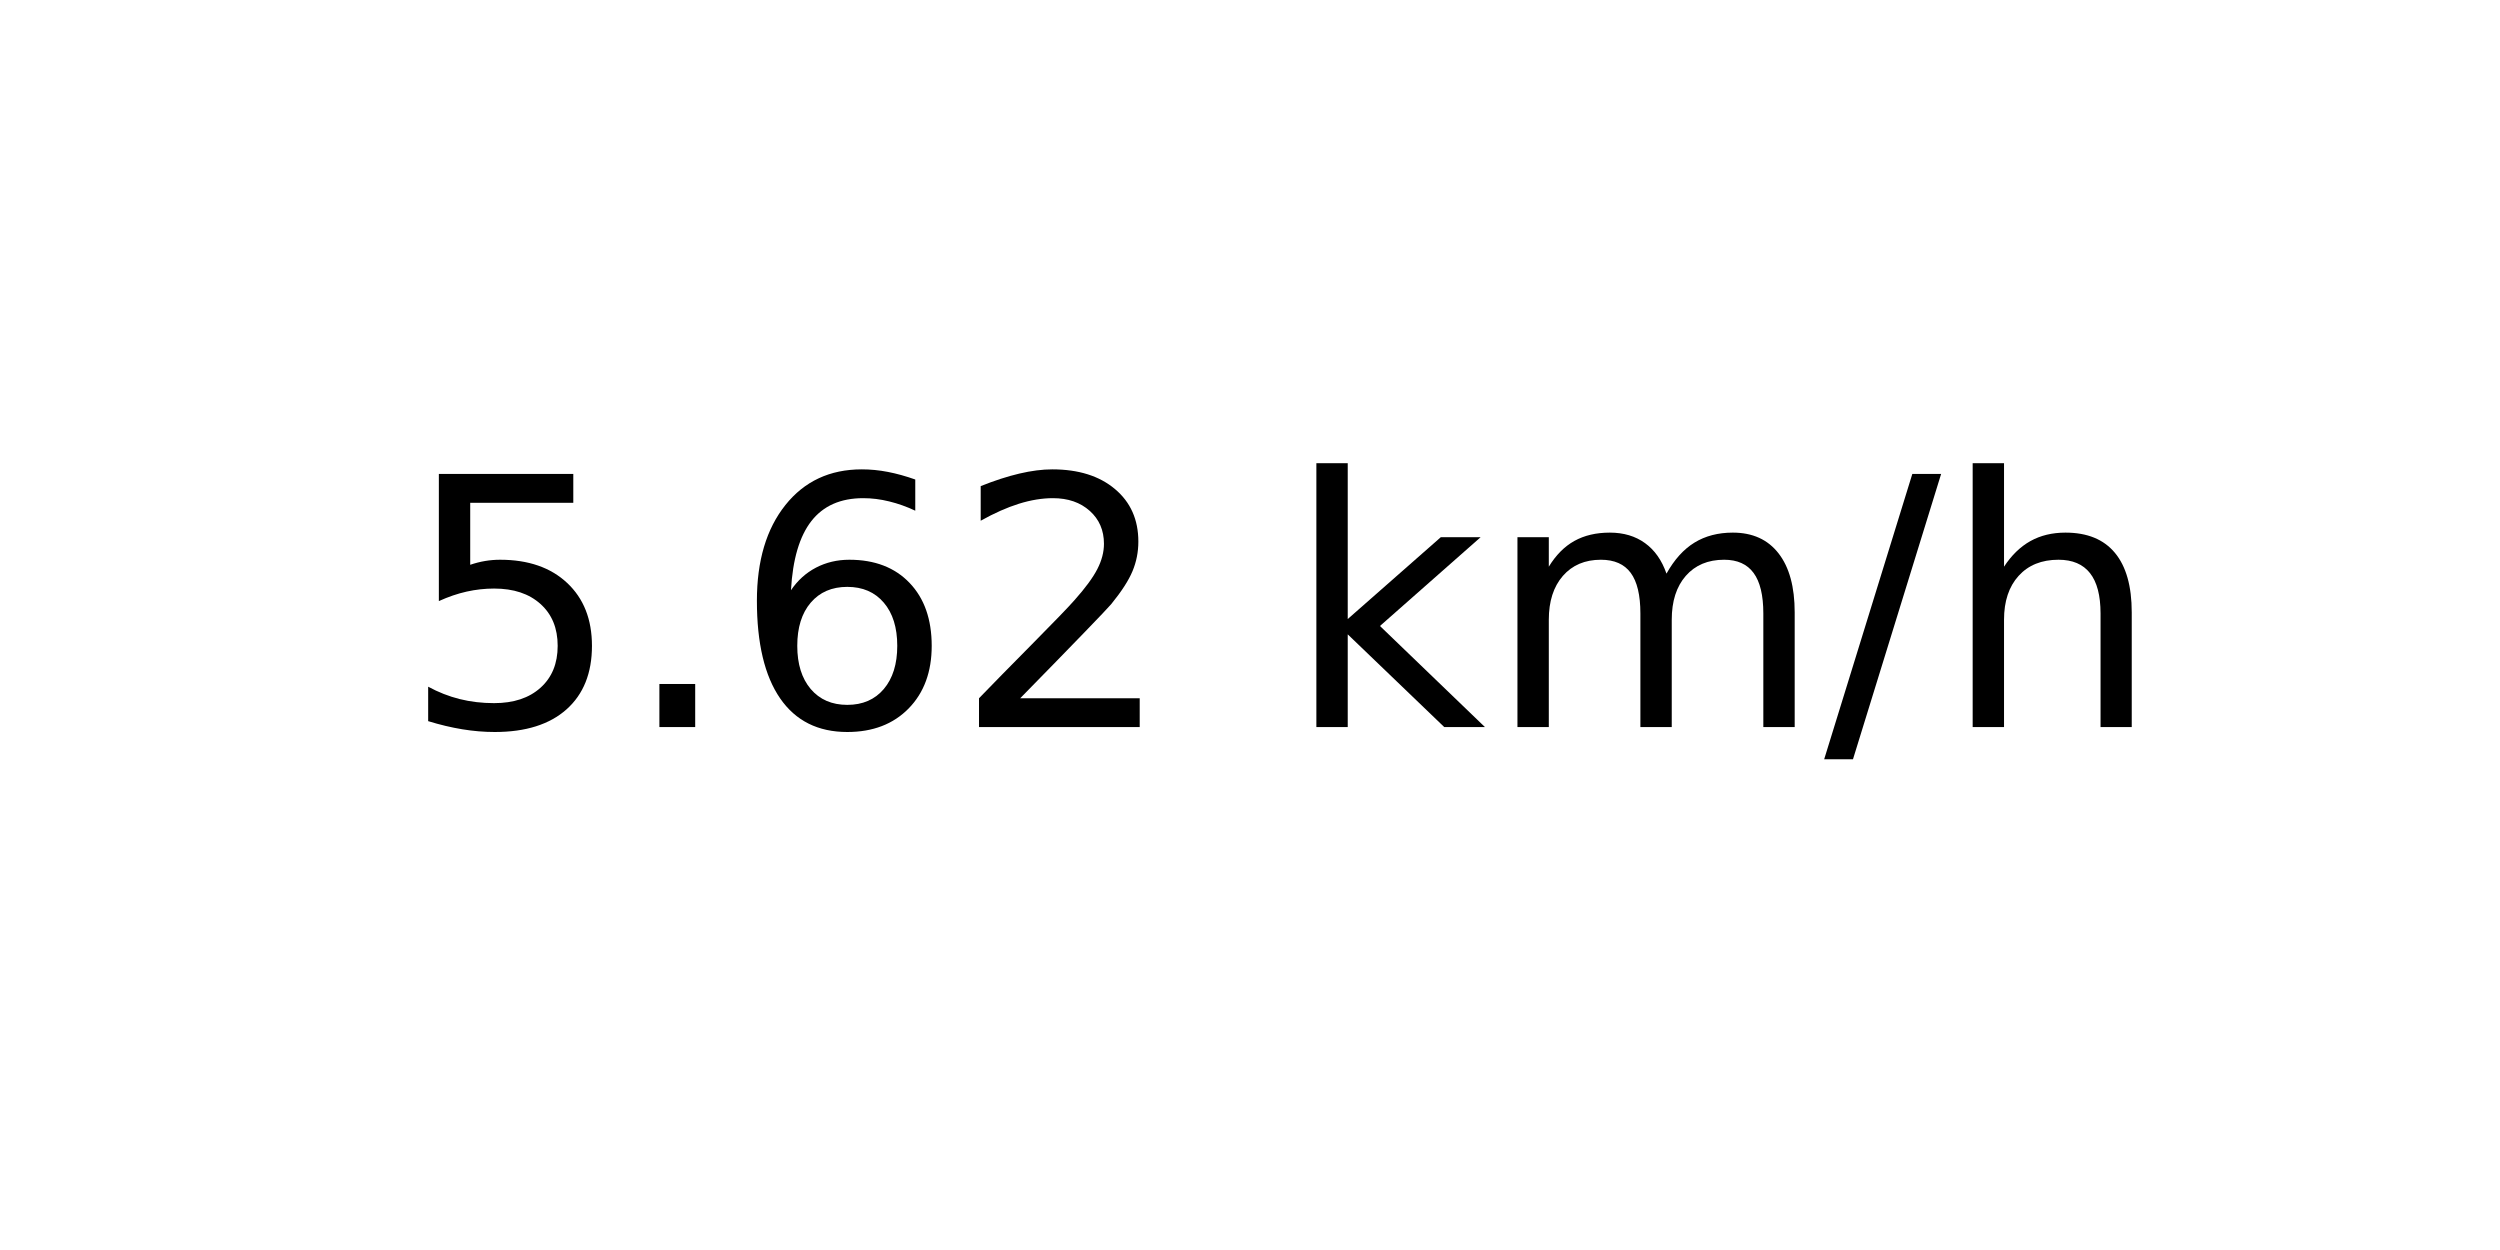
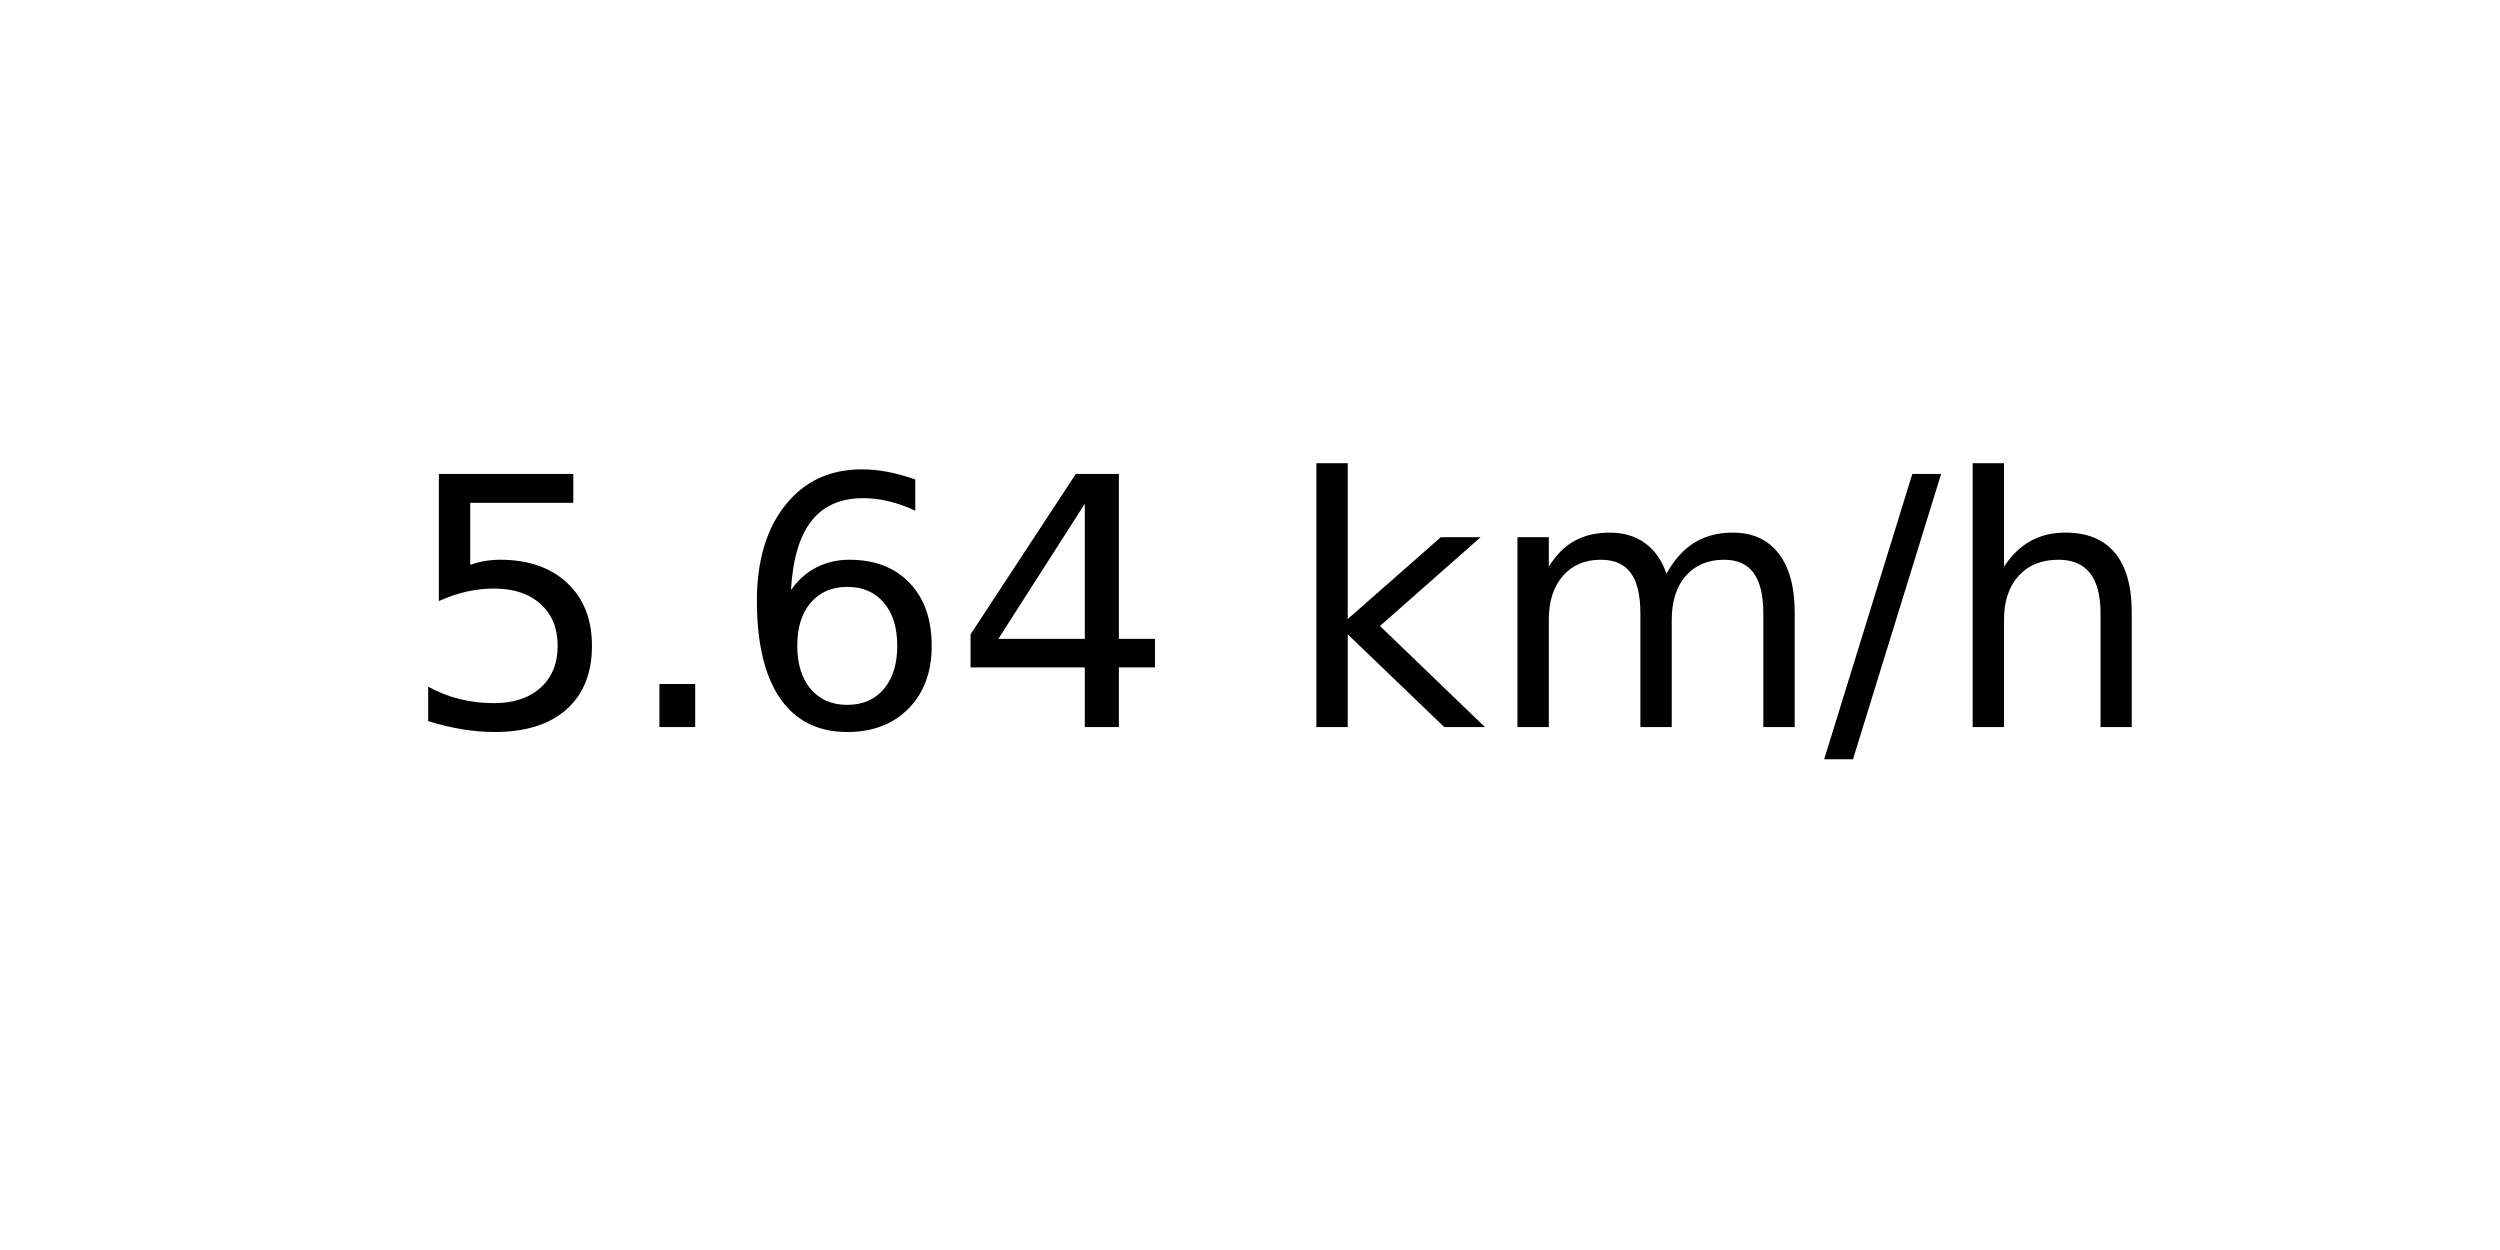
<svg xmlns="http://www.w3.org/2000/svg" xmlns:xlink="http://www.w3.org/1999/xlink" width="72pt" height="36pt" viewBox="0 0 72 36" version="1.1">
  <defs>
    <style type="text/css">*{stroke-linejoin: round; stroke-linecap: butt}</style>
  </defs>
  <g id="figure_1">
    <g id="axes_1">
      <g id="text_1">
        <g transform="translate(11.55937 20.93937) scale(0.1 -0.1)">
          <defs>
            <path id="DejaVuSans-35" d="M 691 4666  L 3169 4666  L 3169 4134  L 1269 4134  L 1269 2991  Q 1406 3038 1543 3061  Q 1681 3084 1819 3084  Q 2600 3084 3056 2656  Q 3513 2228 3513 1497  Q 3513 744 3044 326  Q 2575 -91 1722 -91  Q 1428 -91 1123 -41  Q 819 9 494 109  L 494 744  Q 775 591 1075 516  Q 1375 441 1709 441  Q 2250 441 2565 725  Q 2881 1009 2881 1497  Q 2881 1984 2565 2268  Q 2250 2553 1709 2553  Q 1456 2553 1204 2497  Q 953 2441 691 2322  L 691 4666  z " transform="scale(0.015625)" />
            <path id="DejaVuSans-2e" d="M 684 794  L 1344 794  L 1344 0  L 684 0  L 684 794  z " transform="scale(0.015625)" />
            <path id="DejaVuSans-36" d="M 2113 2584  Q 1688 2584 1439 2293  Q 1191 2003 1191 1497  Q 1191 994 1439 701  Q 1688 409 2113 409  Q 2538 409 2786 701  Q 3034 994 3034 1497  Q 3034 2003 2786 2293  Q 2538 2584 2113 2584  z M 3366 4563  L 3366 3988  Q 3128 4100 2886 4159  Q 2644 4219 2406 4219  Q 1781 4219 1451 3797  Q 1122 3375 1075 2522  Q 1259 2794 1537 2939  Q 1816 3084 2150 3084  Q 2853 3084 3261 2657  Q 3669 2231 3669 1497  Q 3669 778 3244 343  Q 2819 -91 2113 -91  Q 1303 -91 875 529  Q 447 1150 447 2328  Q 447 3434 972 4092  Q 1497 4750 2381 4750  Q 2619 4750 2861 4703  Q 3103 4656 3366 4563  z " transform="scale(0.015625)" />
-             <path id="DejaVuSans-32" d="M 1228 531  L 3431 531  L 3431 0  L 469 0  L 469 531  Q 828 903 1448 1529  Q 2069 2156 2228 2338  Q 2531 2678 2651 2914  Q 2772 3150 2772 3378  Q 2772 3750 2511 3984  Q 2250 4219 1831 4219  Q 1534 4219 1204 4116  Q 875 4013 500 3803  L 500 4441  Q 881 4594 1212 4672  Q 1544 4750 1819 4750  Q 2544 4750 2975 4387  Q 3406 4025 3406 3419  Q 3406 3131 3298 2873  Q 3191 2616 2906 2266  Q 2828 2175 2409 1742  Q 1991 1309 1228 531  z " transform="scale(0.015625)" />
+             <path id="DejaVuSans-34" d="M 2419 4116  L 825 1625  L 2419 1625  L 2419 4116  z M 2253 4666  L 3047 4666  L 3047 1625  L 3713 1625  L 3713 1100  L 3047 1100  L 3047 0  L 2419 0  L 2419 1100  L 313 1100  L 313 1709  L 2253 4666  z " transform="scale(0.015625)" />
            <path id="DejaVuSans-20" transform="scale(0.015625)" />
            <path id="DejaVuSans-6b" d="M 581 4863  L 1159 4863  L 1159 1991  L 2875 3500  L 3609 3500  L 1753 1863  L 3688 0  L 2938 0  L 1159 1709  L 1159 0  L 581 0  L 581 4863  z " transform="scale(0.015625)" />
            <path id="DejaVuSans-6d" d="M 3328 2828  Q 3544 3216 3844 3400  Q 4144 3584 4550 3584  Q 5097 3584 5394 3201  Q 5691 2819 5691 2113  L 5691 0  L 5113 0  L 5113 2094  Q 5113 2597 4934 2840  Q 4756 3084 4391 3084  Q 3944 3084 3684 2787  Q 3425 2491 3425 1978  L 3425 0  L 2847 0  L 2847 2094  Q 2847 2600 2669 2842  Q 2491 3084 2119 3084  Q 1678 3084 1418 2786  Q 1159 2488 1159 1978  L 1159 0  L 581 0  L 581 3500  L 1159 3500  L 1159 2956  Q 1356 3278 1631 3431  Q 1906 3584 2284 3584  Q 2666 3584 2933 3390  Q 3200 3197 3328 2828  z " transform="scale(0.015625)" />
            <path id="DejaVuSans-2f" d="M 1625 4666  L 2156 4666  L 531 -594  L 0 -594  L 1625 4666  z " transform="scale(0.015625)" />
            <path id="DejaVuSans-68" d="M 3513 2113  L 3513 0  L 2938 0  L 2938 2094  Q 2938 2591 2744 2837  Q 2550 3084 2163 3084  Q 1697 3084 1428 2787  Q 1159 2491 1159 1978  L 1159 0  L 581 0  L 581 4863  L 1159 4863  L 1159 2956  Q 1366 3272 1645 3428  Q 1925 3584 2291 3584  Q 2894 3584 3203 3211  Q 3513 2838 3513 2113  z " transform="scale(0.015625)" />
          </defs>
          <use xlink:href="#DejaVuSans-35" />
          <use xlink:href="#DejaVuSans-2e" x="63.623" />
          <use xlink:href="#DejaVuSans-36" x="95.41" />
-           <use xlink:href="#DejaVuSans-32" x="159.033" />
+           <use xlink:href="#DejaVuSans-34" x="159.033" />
          <use xlink:href="#DejaVuSans-20" x="222.656" />
          <use xlink:href="#DejaVuSans-6b" x="254.443" />
          <use xlink:href="#DejaVuSans-6d" x="312.354" />
          <use xlink:href="#DejaVuSans-2f" x="409.766" />
          <use xlink:href="#DejaVuSans-68" x="443.457" />
        </g>
      </g>
    </g>
  </g>
</svg>
